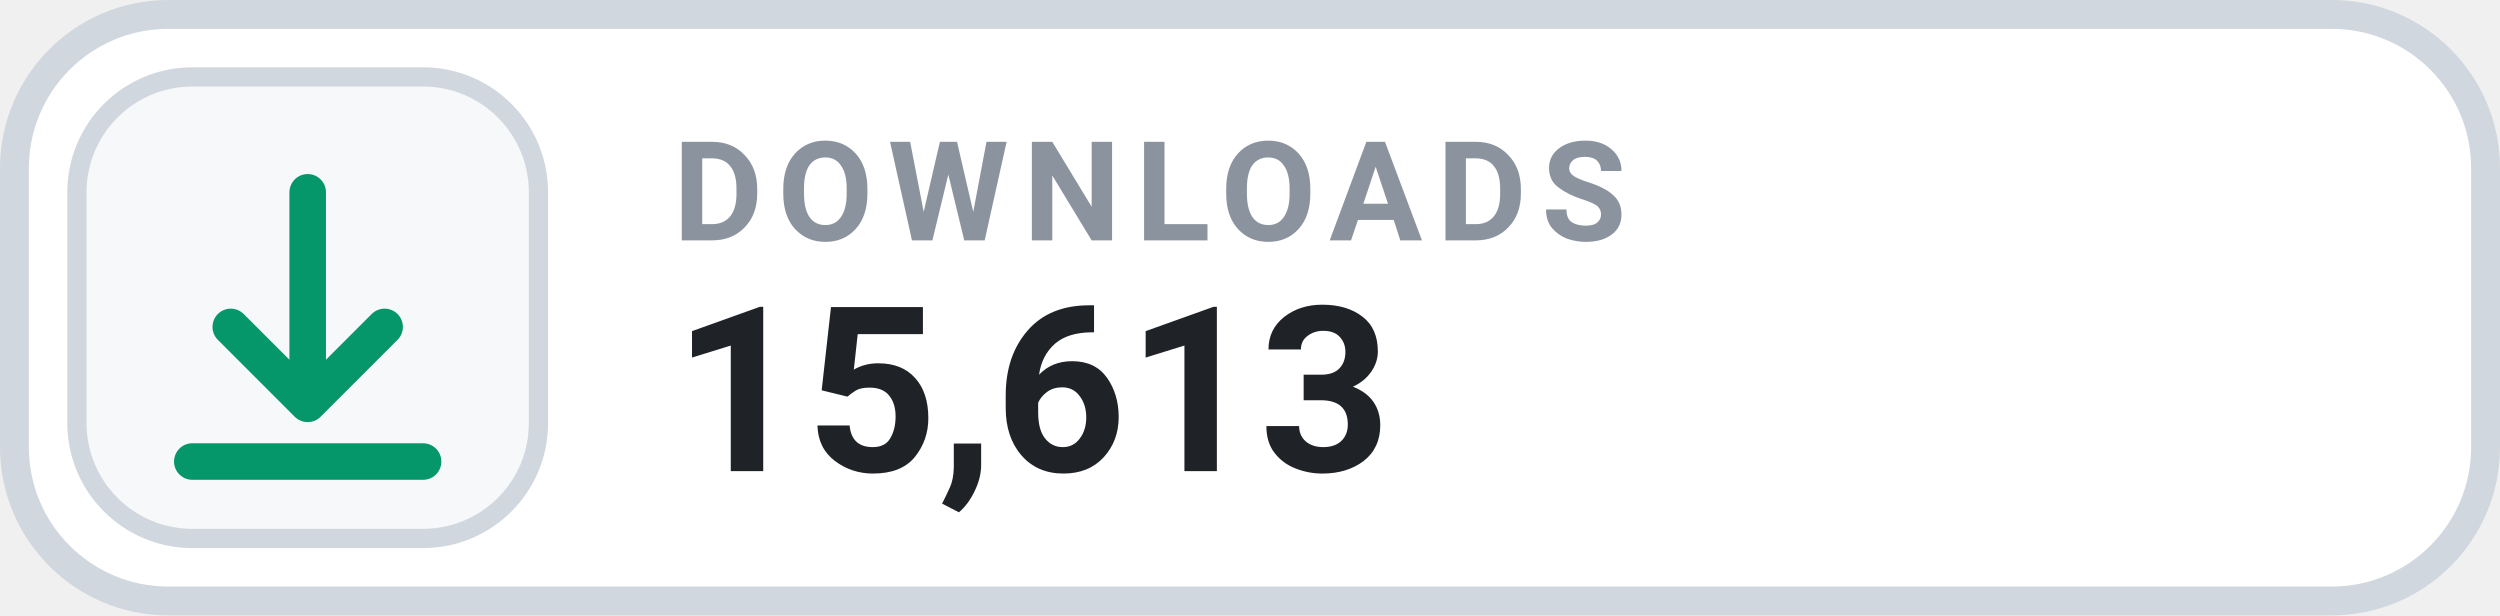
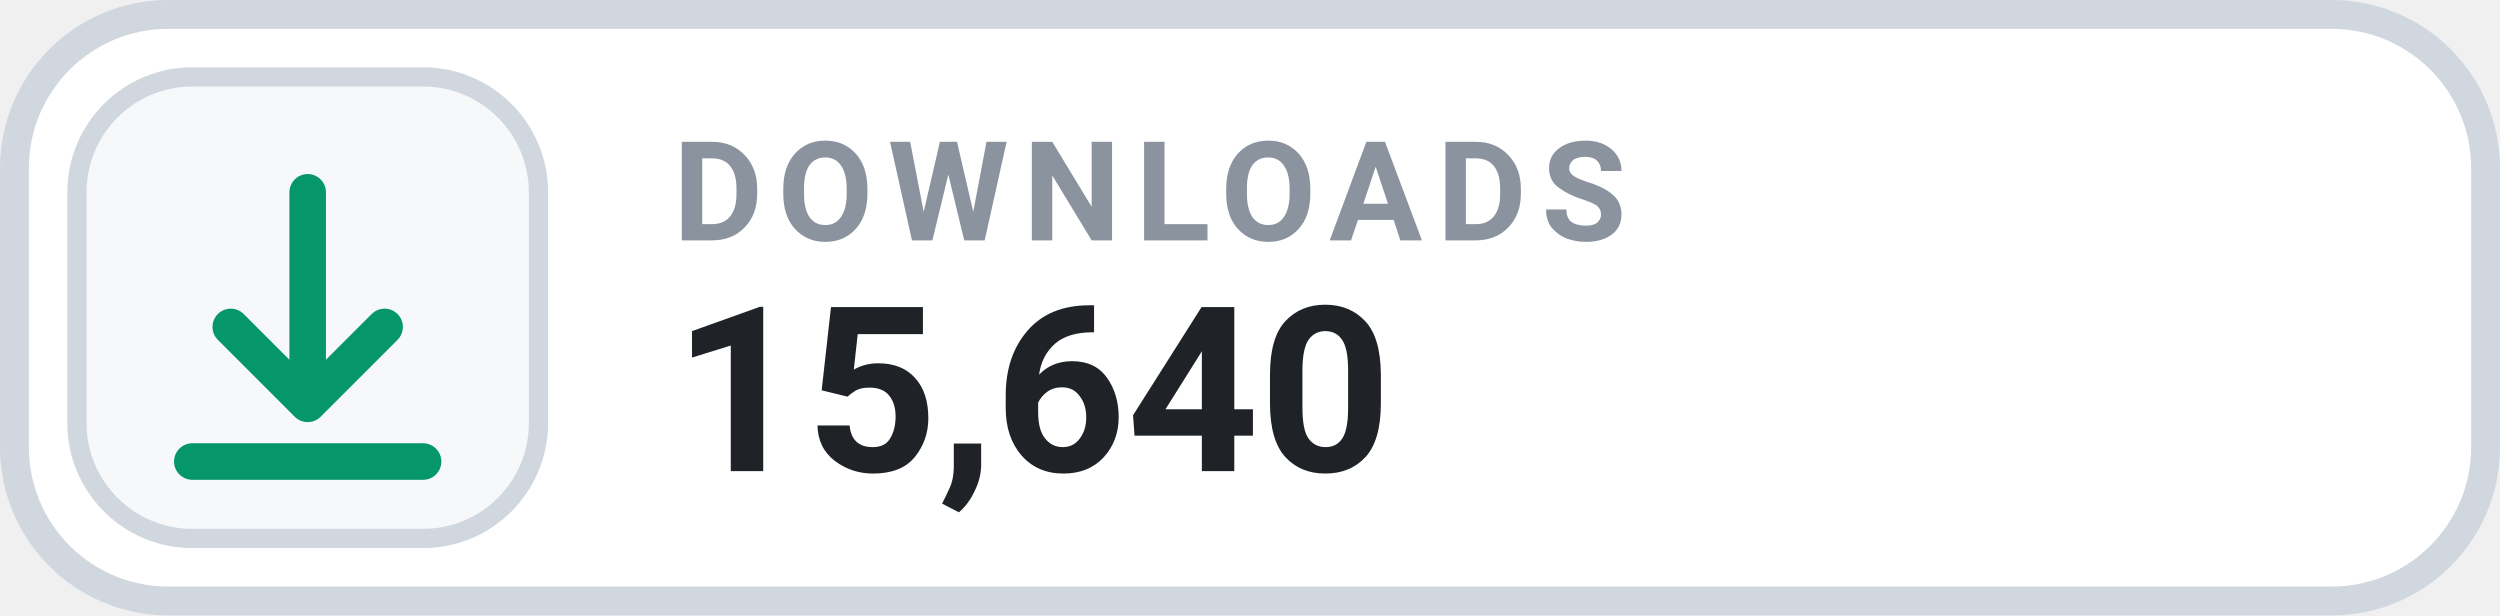
- <svg xmlns="http://www.w3.org/2000/svg" width="130" height="32" viewBox="0 0 130 32" role="img" aria-label="DOWNLOADS 15,613">
+ <svg xmlns="http://www.w3.org/2000/svg" width="130" height="32" viewBox="0 0 130 32" role="img" aria-label="DOWNLOADS 15,640">
  <rect x=".75" y=".75" width="128.5" height="30.5" rx="8" fill="#FFFFFF" stroke="#D0D7DE" stroke-width="1.5" />
  <rect x="4" y="4" width="24" height="24" rx="6" fill="#F6F8FA" stroke="#D0D7DE" stroke-width="1" />
  <g transform="translate(16 16)" style="color:#059669;">
    <path d="M0 -6 v11 m0 0 l4 -4 m-4 4 l-4 -4 M-6 8 h12" fill="none" stroke="currentColor" stroke-width="1.9" stroke-linecap="round" stroke-linejoin="round" />
  </g>
  <text x="35" y="12.5" fill="#8B949E" font-family="-apple-system,BlinkMacSystemFont,'Segoe UI',Roboto,Helvetica,Arial,sans-serif" font-size="7.2" font-weight="700" letter-spacing=".75">DOWNLOADS</text>
-   <text x="35" y="24.5" fill="#1F2328" font-family="-apple-system,BlinkMacSystemFont,'Segoe UI',Roboto,Helvetica,Arial,sans-serif" font-size="12" font-weight="700">15,613</text>
+   <text x="35" y="24.5" fill="#1F2328" font-family="-apple-system,BlinkMacSystemFont,'Segoe UI',Roboto,Helvetica,Arial,sans-serif" font-size="12" font-weight="700">15,640</text>
</svg>
